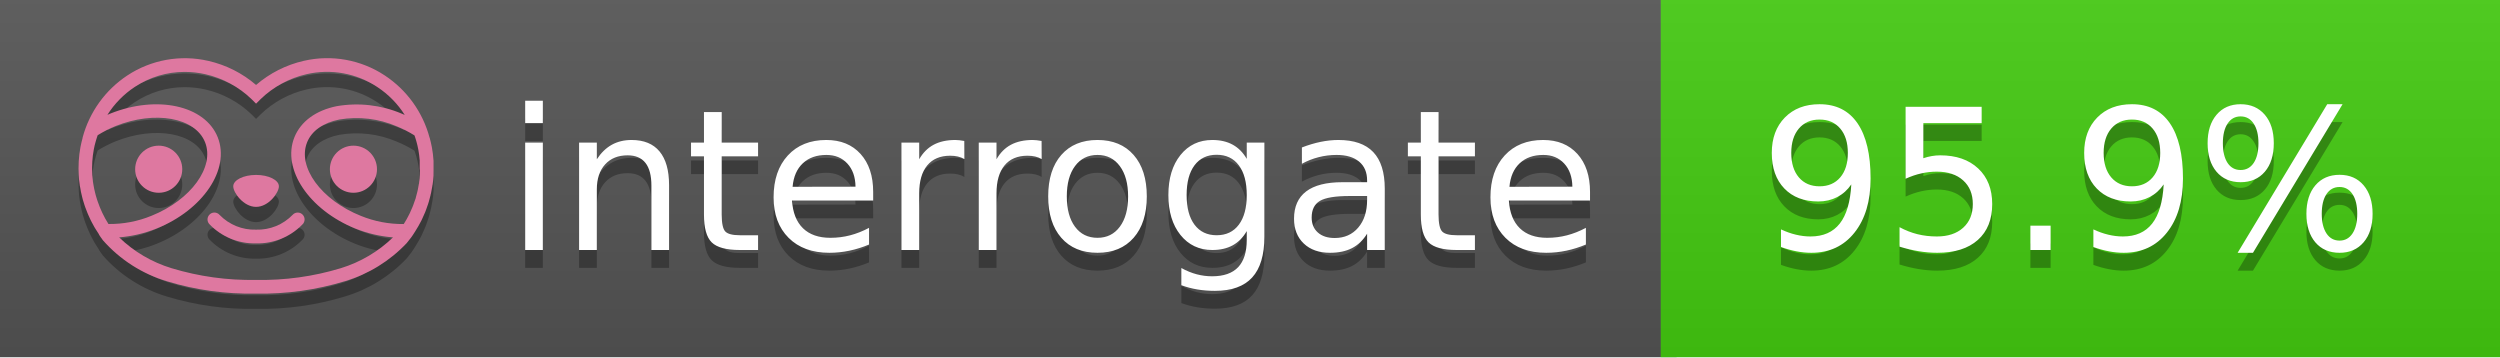
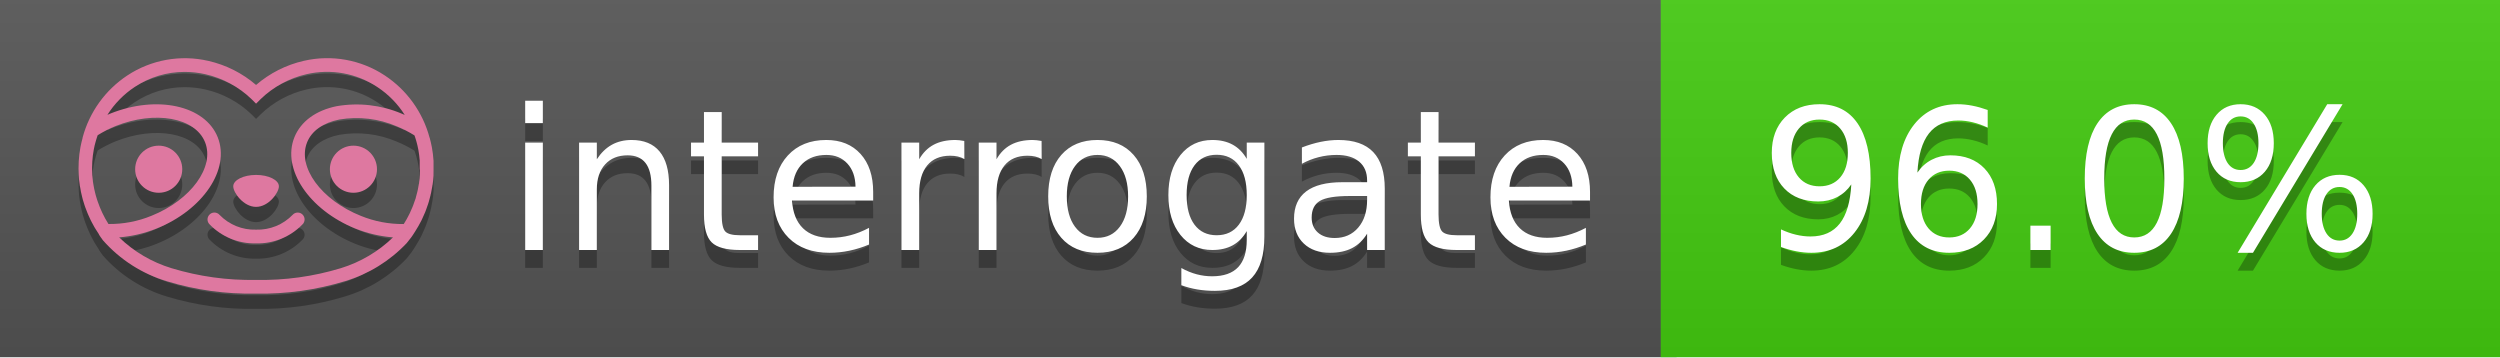
<svg xmlns="http://www.w3.org/2000/svg" width="140" height="20" viewBox="0 0 140 20" version="1.1" xml:space="preserve" style="fill-rule:evenodd;clip-rule:evenodd;stroke-linejoin:round;stroke-miterlimit:2;">
  <g transform="matrix(1,0,0,1,22,0)">
    <g id="backgrounds" transform="matrix(1.32789,0,0,1,-22.3892,0)">
      <rect x="0" y="0" width="71" height="20" style="fill:rgb(85,85,85);" />
    </g>
    <rect x="71" y="0" width="47" height="20" data-interrogate="color" style="fill:#4c1" />
    <g transform="matrix(1.19746,0,0,1,-22.3744,-4.85723e-16)">
      <rect x="0" y="0" width="118" height="20" style="fill:url(#_Linear1);" />
    </g>
  </g>
  <g fill="#fff" text-anchor="middle" font-family="DejaVu Sans,Verdana,Geneva,sans-serif" font-size="110">
    <text x="590" y="150" fill="#010101" fill-opacity=".3" transform="scale(.1)" textLength="610">interrogate</text>
    <text x="590" y="140" transform="scale(.1)" textLength="610">interrogate</text>
-     <text x="1160" y="150" fill="#010101" fill-opacity=".3" transform="scale(.1)" textLength="370" data-interrogate="result">95.9%</text>
-     <text x="1160" y="140" transform="scale(.1)" textLength="370" data-interrogate="result">95.9%</text>
+     <text x="1160" y="150" fill="#010101" fill-opacity=".3" transform="scale(.1)" textLength="370" data-interrogate="result">96.0%</text>
+     <text x="1160" y="140" transform="scale(.1)" textLength="370" data-interrogate="result">96.0%</text>
  </g>
  <g id="logo-shadow" transform="matrix(0.854876,0,0,0.854876,-6.73514,1.732)">
    <g transform="matrix(0.299012,0,0,0.299012,9.70229,-6.68582)">
      <path d="M50,64.25C52.76,64.25 55,61.13 55,59.75C55,58.37 52.76,57.25 50,57.25C47.24,57.25 45,58.37 45,59.75C45,61.13 47.24,64.25 50,64.25Z" style="fill:rgb(1,1,1);fill-opacity:0.3;fill-rule:nonzero;" />
    </g>
    <g transform="matrix(0.299012,0,0,0.299012,9.70229,-6.68582)">
      <path d="M88,49.05C86.506,43.475 83.018,38.638 78.2,35.46C72.969,32.002 66.539,30.844 60.43,32.26C56.576,33.145 52.995,34.958 50,37.54C46.998,34.958 43.411,33.149 39.55,32.27C33.441,30.853 27.011,32.011 21.78,35.47C16.97,38.652 13.489,43.489 12,49.06L12,49.13C11.82,49.79 11.66,50.46 11.53,51.13C11.146,53.207 11.021,55.323 11.16,57.43C11.16,58.03 11.26,58.63 11.34,59.23C11.34,59.51 11.43,59.79 11.48,60.07C11.53,60.35 11.58,60.68 11.64,60.98C11.7,61.28 11.8,61.69 11.89,62.05C11.98,62.41 11.99,62.47 12.05,62.68C12.16,63.07 12.28,63.46 12.41,63.84L12.58,64.34C12.72,64.74 12.88,65.14 13.04,65.53L13.23,65.98C13.403,66.373 13.583,66.767 13.77,67.16L13.99,67.59C14.19,67.97 14.39,68.35 14.61,68.73L14.87,69.15C15.1,69.52 15.33,69.89 15.58,70.26L15.58,70.32L15.99,70.93C16.14,71.14 16.29,71.36 16.45,71.57C20.206,75.83 25.086,78.95 30.53,80.57C36.839,82.48 43.41,83.385 50,83.25C56.599,83.374 63.177,82.456 69.49,80.53C74.644,78.978 79.303,76.102 83,72.19C83.34,71.78 83.65,71.35 84,70.92L84.18,70.66L84.33,70.44L84.41,70.32C84.55,70.12 84.67,69.9 84.81,69.7C85.07,69.3 85.32,68.89 85.55,68.48C85.78,68.07 86.02,67.65 86.23,67.22C86.31,67.05 86.39,66.88 86.47,66.7C86.67,66.28 86.85,65.87 87.03,65.44L87.23,64.92C87.397,64.487 87.55,64.05 87.69,63.61L87.85,63.09C87.98,62.64 88.1,62.19 88.21,61.74C88.21,61.57 88.3,61.39 88.33,61.22C88.43,60.75 88.52,60.22 88.6,59.79C88.6,59.64 88.66,59.49 88.68,59.33C88.77,58.71 88.84,58.08 88.88,57.45L88.88,54.17C88.817,53.164 88.693,52.162 88.51,51.17C88.38,50.5 88.23,49.84 88.05,49.17L88,49.05ZM85.89,56.44L85.89,57.23C85.89,57.78 85.79,58.32 85.72,58.86C85.72,59.01 85.72,59.15 85.65,59.3C85.59,59.7 85.51,60.11 85.43,60.51L85.32,60.99C85.23,61.38 85.12,61.77 85.01,62.16C85.01,62.31 84.93,62.46 84.88,62.6C84.74,63.04 84.59,63.47 84.42,63.9L84.27,64.28C84.1,64.71 83.91,65.14 83.71,65.56C83.51,65.98 83.43,66.12 83.28,66.4L83.01,66.91C82.83,67.223 82.643,67.537 82.45,67.85L82.35,68.01C79.121,68.047 75.918,67.434 72.93,66.21C64.27,62.74 59,55.52 61.18,50.11C62.18,47.6 64.7,45.82 68.26,45.11C72.489,44.395 76.835,44.908 80.78,46.59C82.141,47.144 83.453,47.813 84.7,48.59C84.76,48.76 84.82,48.93 84.88,49.1C84.94,49.27 85.05,49.63 85.12,49.9C85.28,50.5 85.44,51.1 85.55,51.73C85.691,52.507 85.792,53.292 85.85,54.08L85.85,55.89C85.85,56.12 85.91,56.25 85.91,56.45L85.89,56.44ZM17.66,68C16.668,66.435 15.869,64.756 15.28,63L15.17,62.68C15.06,62.35 14.96,62.01 14.87,61.68C14.823,61.493 14.777,61.31 14.73,61.13C14.66,60.84 14.59,60.55 14.53,60.27C14.47,59.99 14.43,59.72 14.38,59.44C14.33,59.16 14.3,59 14.27,58.78C14.2,58.27 14.15,57.78 14.11,57.23L14.11,57.03C14.008,55.236 14.122,53.437 14.45,51.67C14.56,51.06 14.71,50.46 14.88,49.87C14.96,49.59 15.04,49.32 15.13,49.05C15.22,48.78 15.24,48.72 15.3,48.55C16.548,47.774 17.859,47.105 19.22,46.55C27.86,43.09 36.65,44.67 38.82,50.08C40.99,55.49 35.73,62.74 27.09,66.2C24.101,67.431 20.893,68.043 17.66,68ZM68.57,77.68C62.554,79.508 56.287,80.376 50,80.25C43.737,80.37 37.495,79.506 31.5,77.69C27.185,76.38 23.243,74.062 20,70.93C22.815,70.706 25.58,70.055 28.2,69C38.37,64.92 44.39,56 41.6,49C38.81,42 28.27,39.72 18.1,43.8L17.43,44.09C18.973,41.648 21.019,39.561 23.43,37.97C26.671,35.824 30.473,34.68 34.36,34.68C35.884,34.681 37.404,34.852 38.89,35.19C42.694,36.049 46.191,37.935 49,40.64L50,41.64L51,40.64C53.797,37.937 57.279,36.049 61.07,35.18C66.402,33.947 72.014,34.968 76.57,38C78.98,39.588 81.026,41.671 82.57,44.11L81.9,43.82C77.409,41.921 72.464,41.355 67.66,42.19C63.08,43.12 59.79,45.54 58.39,49.02C55.6,55.97 61.62,64.94 71.79,69.02C74.414,70.07 77.182,70.714 80,70.93C76.776,74.05 72.859,76.363 68.57,77.68Z" style="fill:rgb(1,1,1);fill-opacity:0.3;fill-rule:nonzero;" />
    </g>
    <g transform="matrix(0.299012,0,0,0.299012,9.70229,-6.68582)">
      <circle cx="71.33" cy="56" r="5.16" style="fill:rgb(1,1,1);fill-opacity:0.3;" />
    </g>
    <g transform="matrix(0.299012,0,0,0.299012,9.70229,-6.68582)">
      <circle cx="28.67" cy="56" r="5.16" style="fill:rgb(1,1,1);fill-opacity:0.3;" />
    </g>
    <g transform="matrix(0.299012,0,0,0.299012,9.70229,-6.68582)">
      <path d="M58,66C55.912,68.161 53.003,69.339 50,69.24C46.997,69.339 44.088,68.161 42,66C41.714,65.677 41.302,65.491 40.87,65.491C40.042,65.491 39.361,66.172 39.361,67C39.361,67.368 39.496,67.724 39.74,68C42.403,70.804 46.134,72.35 50,72.25C53.862,72.347 57.59,70.802 60.25,68C60.495,67.725 60.63,67.369 60.63,67C60.63,66.174 59.951,65.495 59.125,65.495C58.695,65.495 58.285,65.679 58,66Z" style="fill:rgb(1,1,1);fill-opacity:0.3;fill-rule:nonzero;" />
    </g>
  </g>
  <g id="logo-pink" transform="matrix(0.854876,0,0,0.854876,-6.73514,0.877124)">
    <g transform="matrix(0.299012,0,0,0.299012,9.70229,-6.68582)">
      <path d="M50,64.25C52.76,64.25 55,61.13 55,59.75C55,58.37 52.76,57.25 50,57.25C47.24,57.25 45,58.37 45,59.75C45,61.13 47.24,64.25 50,64.25Z" style="fill:rgb(222,120,160);fill-rule:nonzero;" />
    </g>
    <g transform="matrix(0.299012,0,0,0.299012,9.70229,-6.68582)">
      <path d="M88,49.05C86.506,43.475 83.018,38.638 78.2,35.46C72.969,32.002 66.539,30.844 60.43,32.26C56.576,33.145 52.995,34.958 50,37.54C46.998,34.958 43.411,33.149 39.55,32.27C33.441,30.853 27.011,32.011 21.78,35.47C16.97,38.652 13.489,43.489 12,49.06L12,49.13C11.82,49.79 11.66,50.46 11.53,51.13C11.146,53.207 11.021,55.323 11.16,57.43C11.16,58.03 11.26,58.63 11.34,59.23C11.34,59.51 11.43,59.79 11.48,60.07C11.53,60.35 11.58,60.68 11.64,60.98C11.7,61.28 11.8,61.69 11.89,62.05C11.98,62.41 11.99,62.47 12.05,62.68C12.16,63.07 12.28,63.46 12.41,63.84L12.58,64.34C12.72,64.74 12.88,65.14 13.04,65.53L13.23,65.98C13.403,66.373 13.583,66.767 13.77,67.16L13.99,67.59C14.19,67.97 14.39,68.35 14.61,68.73L14.87,69.15C15.1,69.52 15.33,69.89 15.58,70.26L15.58,70.32L15.99,70.93C16.14,71.14 16.29,71.36 16.45,71.57C20.206,75.83 25.086,78.95 30.53,80.57C36.839,82.48 43.41,83.385 50,83.25C56.599,83.374 63.177,82.456 69.49,80.53C74.644,78.978 79.303,76.102 83,72.19C83.34,71.78 83.65,71.35 84,70.92L84.18,70.66L84.33,70.44L84.41,70.32C84.55,70.12 84.67,69.9 84.81,69.7C85.07,69.3 85.32,68.89 85.55,68.48C85.78,68.07 86.02,67.65 86.23,67.22C86.31,67.05 86.39,66.88 86.47,66.7C86.67,66.28 86.85,65.87 87.03,65.44L87.23,64.92C87.397,64.487 87.55,64.05 87.69,63.61L87.85,63.09C87.98,62.64 88.1,62.19 88.21,61.74C88.21,61.57 88.3,61.39 88.33,61.22C88.43,60.75 88.52,60.22 88.6,59.79C88.6,59.64 88.66,59.49 88.68,59.33C88.77,58.71 88.84,58.08 88.88,57.45L88.88,54.17C88.817,53.164 88.693,52.162 88.51,51.17C88.38,50.5 88.23,49.84 88.05,49.17L88,49.05ZM85.89,56.44L85.89,57.23C85.89,57.78 85.79,58.32 85.72,58.86C85.72,59.01 85.72,59.15 85.65,59.3C85.59,59.7 85.51,60.11 85.43,60.51L85.32,60.99C85.23,61.38 85.12,61.77 85.01,62.16C85.01,62.31 84.93,62.46 84.88,62.6C84.74,63.04 84.59,63.47 84.42,63.9L84.27,64.28C84.1,64.71 83.91,65.14 83.71,65.56C83.51,65.98 83.43,66.12 83.28,66.4L83.01,66.91C82.83,67.223 82.643,67.537 82.45,67.85L82.35,68.01C79.121,68.047 75.918,67.434 72.93,66.21C64.27,62.74 59,55.52 61.18,50.11C62.18,47.6 64.7,45.82 68.26,45.11C72.489,44.395 76.835,44.908 80.78,46.59C82.141,47.144 83.453,47.813 84.7,48.59C84.76,48.76 84.82,48.93 84.88,49.1C84.94,49.27 85.05,49.63 85.12,49.9C85.28,50.5 85.44,51.1 85.55,51.73C85.691,52.507 85.792,53.292 85.85,54.08L85.85,55.89C85.85,56.12 85.91,56.25 85.91,56.45L85.89,56.44ZM17.66,68C16.668,66.435 15.869,64.756 15.28,63L15.17,62.68C15.06,62.35 14.96,62.01 14.87,61.68C14.823,61.493 14.777,61.31 14.73,61.13C14.66,60.84 14.59,60.55 14.53,60.27C14.47,59.99 14.43,59.72 14.38,59.44C14.33,59.16 14.3,59 14.27,58.78C14.2,58.27 14.15,57.78 14.11,57.23L14.11,57.03C14.008,55.236 14.122,53.437 14.45,51.67C14.56,51.06 14.71,50.46 14.88,49.87C14.96,49.59 15.04,49.32 15.13,49.05C15.22,48.78 15.24,48.72 15.3,48.55C16.548,47.774 17.859,47.105 19.22,46.55C27.86,43.09 36.65,44.67 38.82,50.08C40.99,55.49 35.73,62.74 27.09,66.2C24.101,67.431 20.893,68.043 17.66,68ZM68.57,77.68C62.554,79.508 56.287,80.376 50,80.25C43.737,80.37 37.495,79.506 31.5,77.69C27.185,76.38 23.243,74.062 20,70.93C22.815,70.706 25.58,70.055 28.2,69C38.37,64.92 44.39,56 41.6,49C38.81,42 28.27,39.72 18.1,43.8L17.43,44.09C18.973,41.648 21.019,39.561 23.43,37.97C26.671,35.824 30.473,34.68 34.36,34.68C35.884,34.681 37.404,34.852 38.89,35.19C42.694,36.049 46.191,37.935 49,40.64L50,41.64L51,40.64C53.797,37.937 57.279,36.049 61.07,35.18C66.402,33.947 72.014,34.968 76.57,38C78.98,39.588 81.026,41.671 82.57,44.11L81.9,43.82C77.409,41.921 72.464,41.355 67.66,42.19C63.08,43.12 59.79,45.54 58.39,49.02C55.6,55.97 61.62,64.94 71.79,69.02C74.414,70.07 77.182,70.714 80,70.93C76.776,74.05 72.859,76.363 68.57,77.68Z" style="fill:rgb(222,120,160);fill-rule:nonzero;" />
    </g>
    <g transform="matrix(0.299012,0,0,0.299012,9.70229,-6.68582)">
      <circle cx="71.33" cy="56" r="5.16" style="fill:rgb(222,120,160);" />
    </g>
    <g transform="matrix(0.299012,0,0,0.299012,9.70229,-6.68582)">
      <circle cx="28.67" cy="56" r="5.16" style="fill:rgb(222,120,160);" />
    </g>
    <g transform="matrix(0.299012,0,0,0.299012,9.70229,-6.68582)">
      <path d="M58,66C55.912,68.161 53.003,69.339 50,69.24C46.997,69.339 44.088,68.161 42,66C41.714,65.677 41.302,65.491 40.87,65.491C40.042,65.491 39.361,66.172 39.361,67C39.361,67.368 39.496,67.724 39.74,68C42.403,70.804 46.134,72.35 50,72.25C53.862,72.347 57.59,70.802 60.25,68C60.495,67.725 60.63,67.369 60.63,67C60.63,66.174 59.951,65.495 59.125,65.495C58.695,65.495 58.285,65.679 58,66Z" style="fill:rgb(222,120,160);fill-rule:nonzero;" />
    </g>
  </g>
  <defs>
    <linearGradient id="_Linear1" x1="0" y1="0" x2="1" y2="0" gradientUnits="userSpaceOnUse" gradientTransform="matrix(1.22465e-15,20,-20,1.22465e-15,0,0)">
      <stop offset="0" style="stop-color:rgb(187,187,187);stop-opacity:0.1" />
      <stop offset="1" style="stop-color:black;stop-opacity:0.1" />
    </linearGradient>
  </defs>
</svg>
